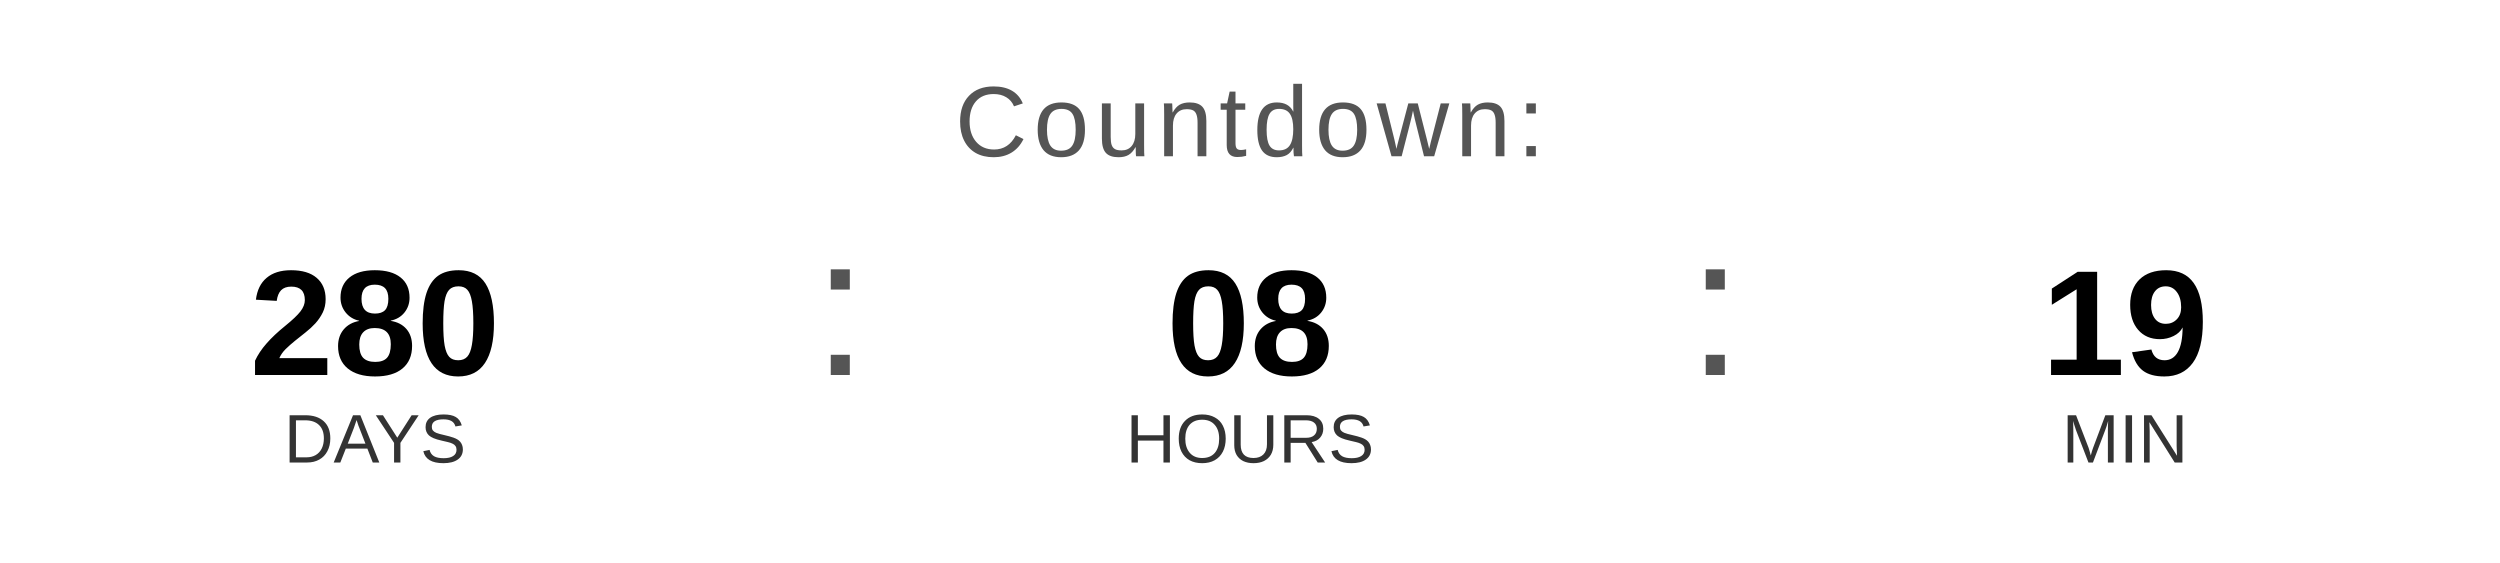
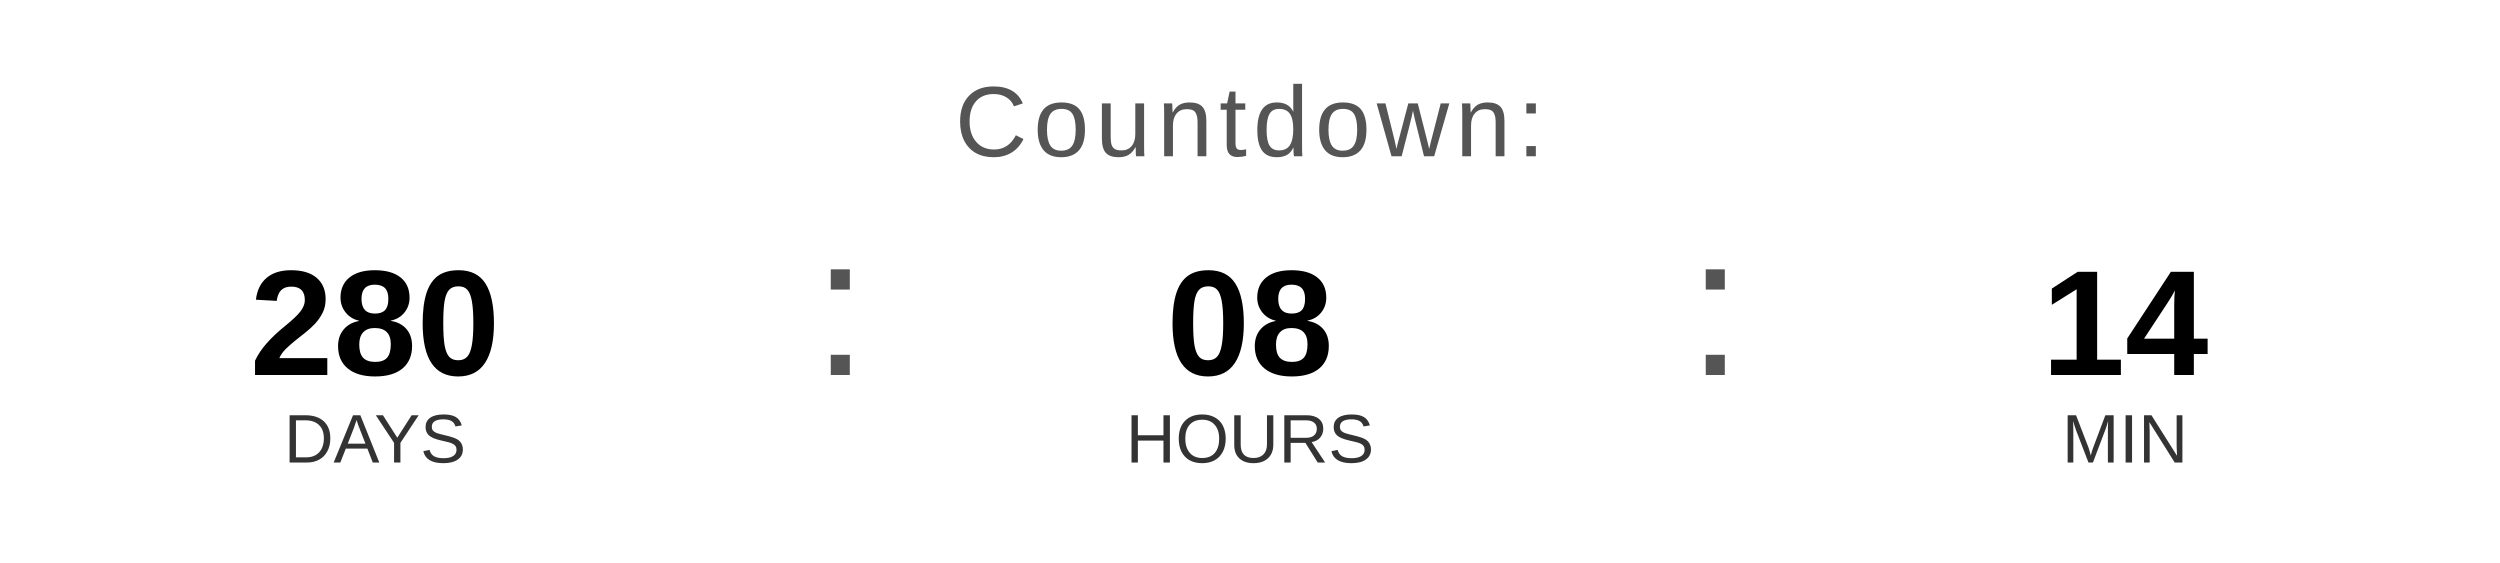
<svg xmlns="http://www.w3.org/2000/svg" width="400" height="90" viewBox="0 0 400 90">
  <text x="200" y="25" font-family="Arial, Helvetica, sans-serif" font-size="16" fill="#555555" text-anchor="middle" letter-spacing="1">
    Countdown:
  </text>
  <text x="60" y="60" font-family="Arial, Helvetica, sans-serif" font-size="24" font-weight="bold" fill="#000000" text-anchor="middle">280</text>
  <text x="60" y="74" font-family="Arial, Helvetica, sans-serif" font-size="11" fill="#333333" text-anchor="middle">DAYS</text>
  <text x="130" y="60" font-family="Arial, sans-serif" font-size="32" fill="#555555">:</text>
  <text x="200" y="60" font-family="Arial, Helvetica, sans-serif" font-size="24" font-weight="bold" fill="#000000" text-anchor="middle">08</text>
  <text x="200" y="74" font-family="Arial, Helvetica, sans-serif" font-size="11" fill="#333333" text-anchor="middle">HOURS</text>
  <text x="270" y="60" font-family="Arial, sans-serif" font-size="32" fill="#555555">:</text>
-   <text x="340" y="60" font-family="Arial, Helvetica, sans-serif" font-size="24" font-weight="bold" fill="#000000" text-anchor="middle">19</text>
+   <text x="340" y="60" font-family="Arial, Helvetica, sans-serif" font-size="24" font-weight="bold" fill="#000000" text-anchor="middle">14</text>
  <text x="340" y="74" font-family="Arial, Helvetica, sans-serif" font-size="11" fill="#333333" text-anchor="middle">MIN</text>
</svg>
